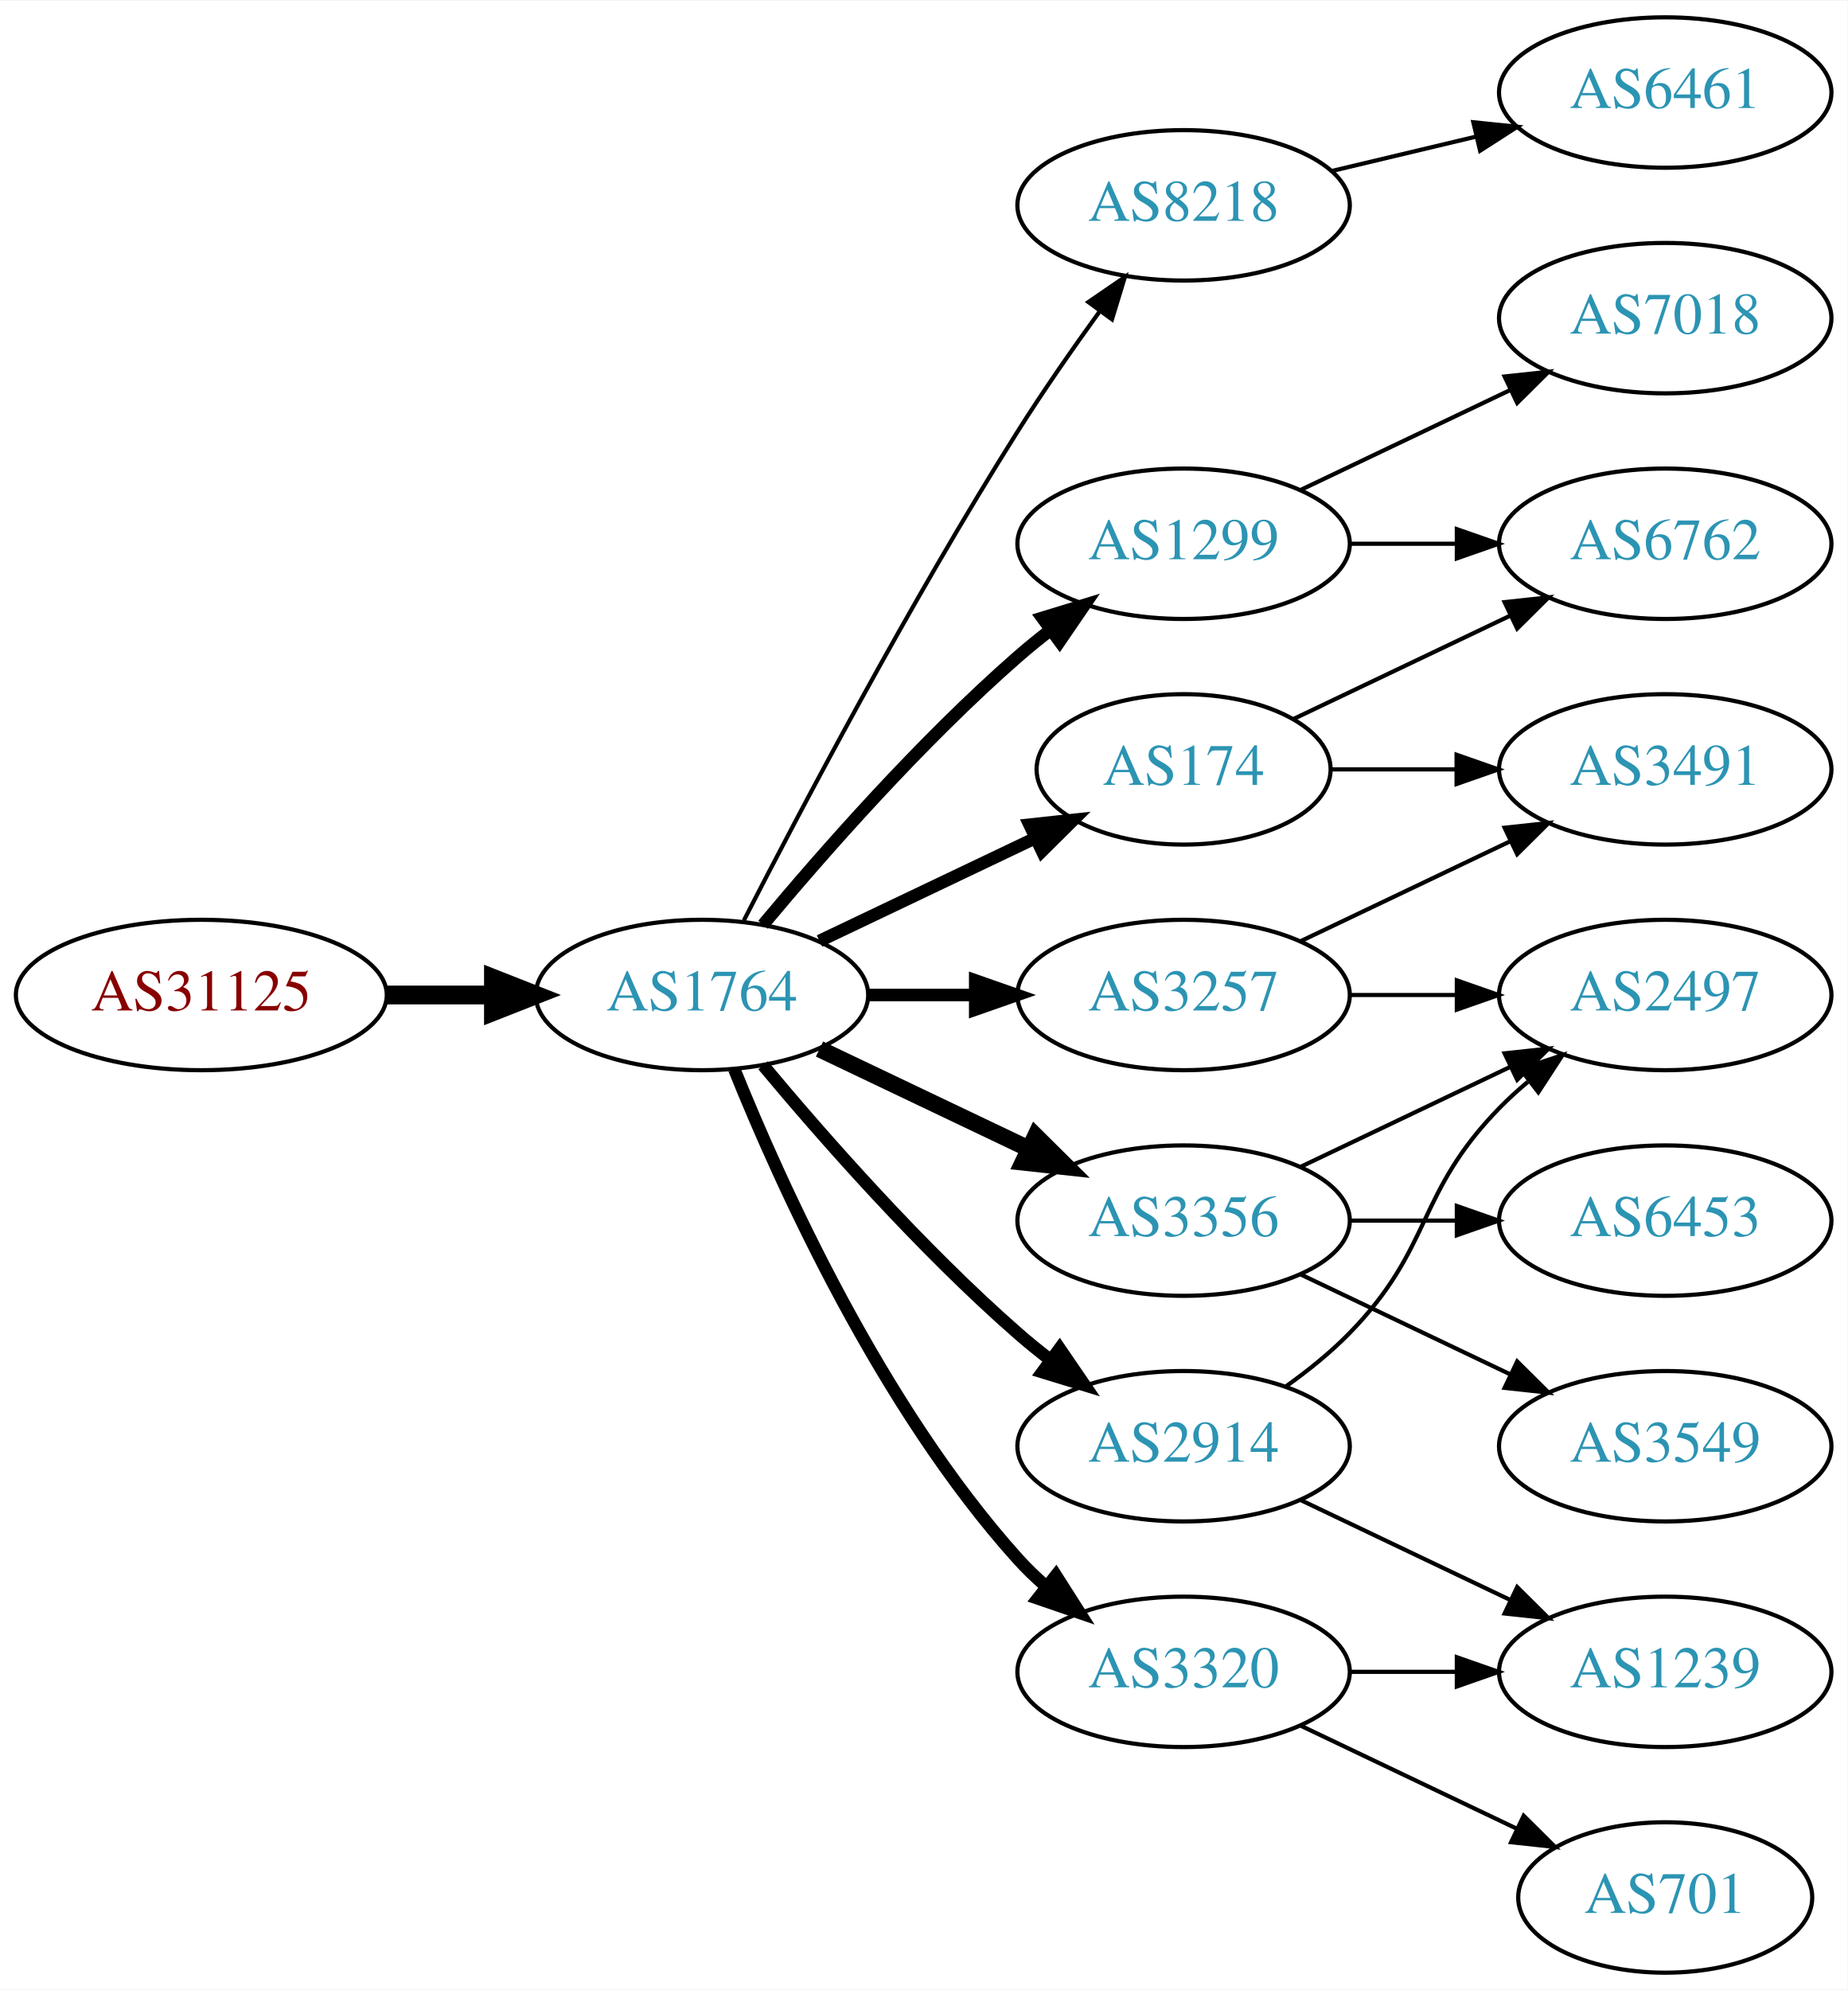
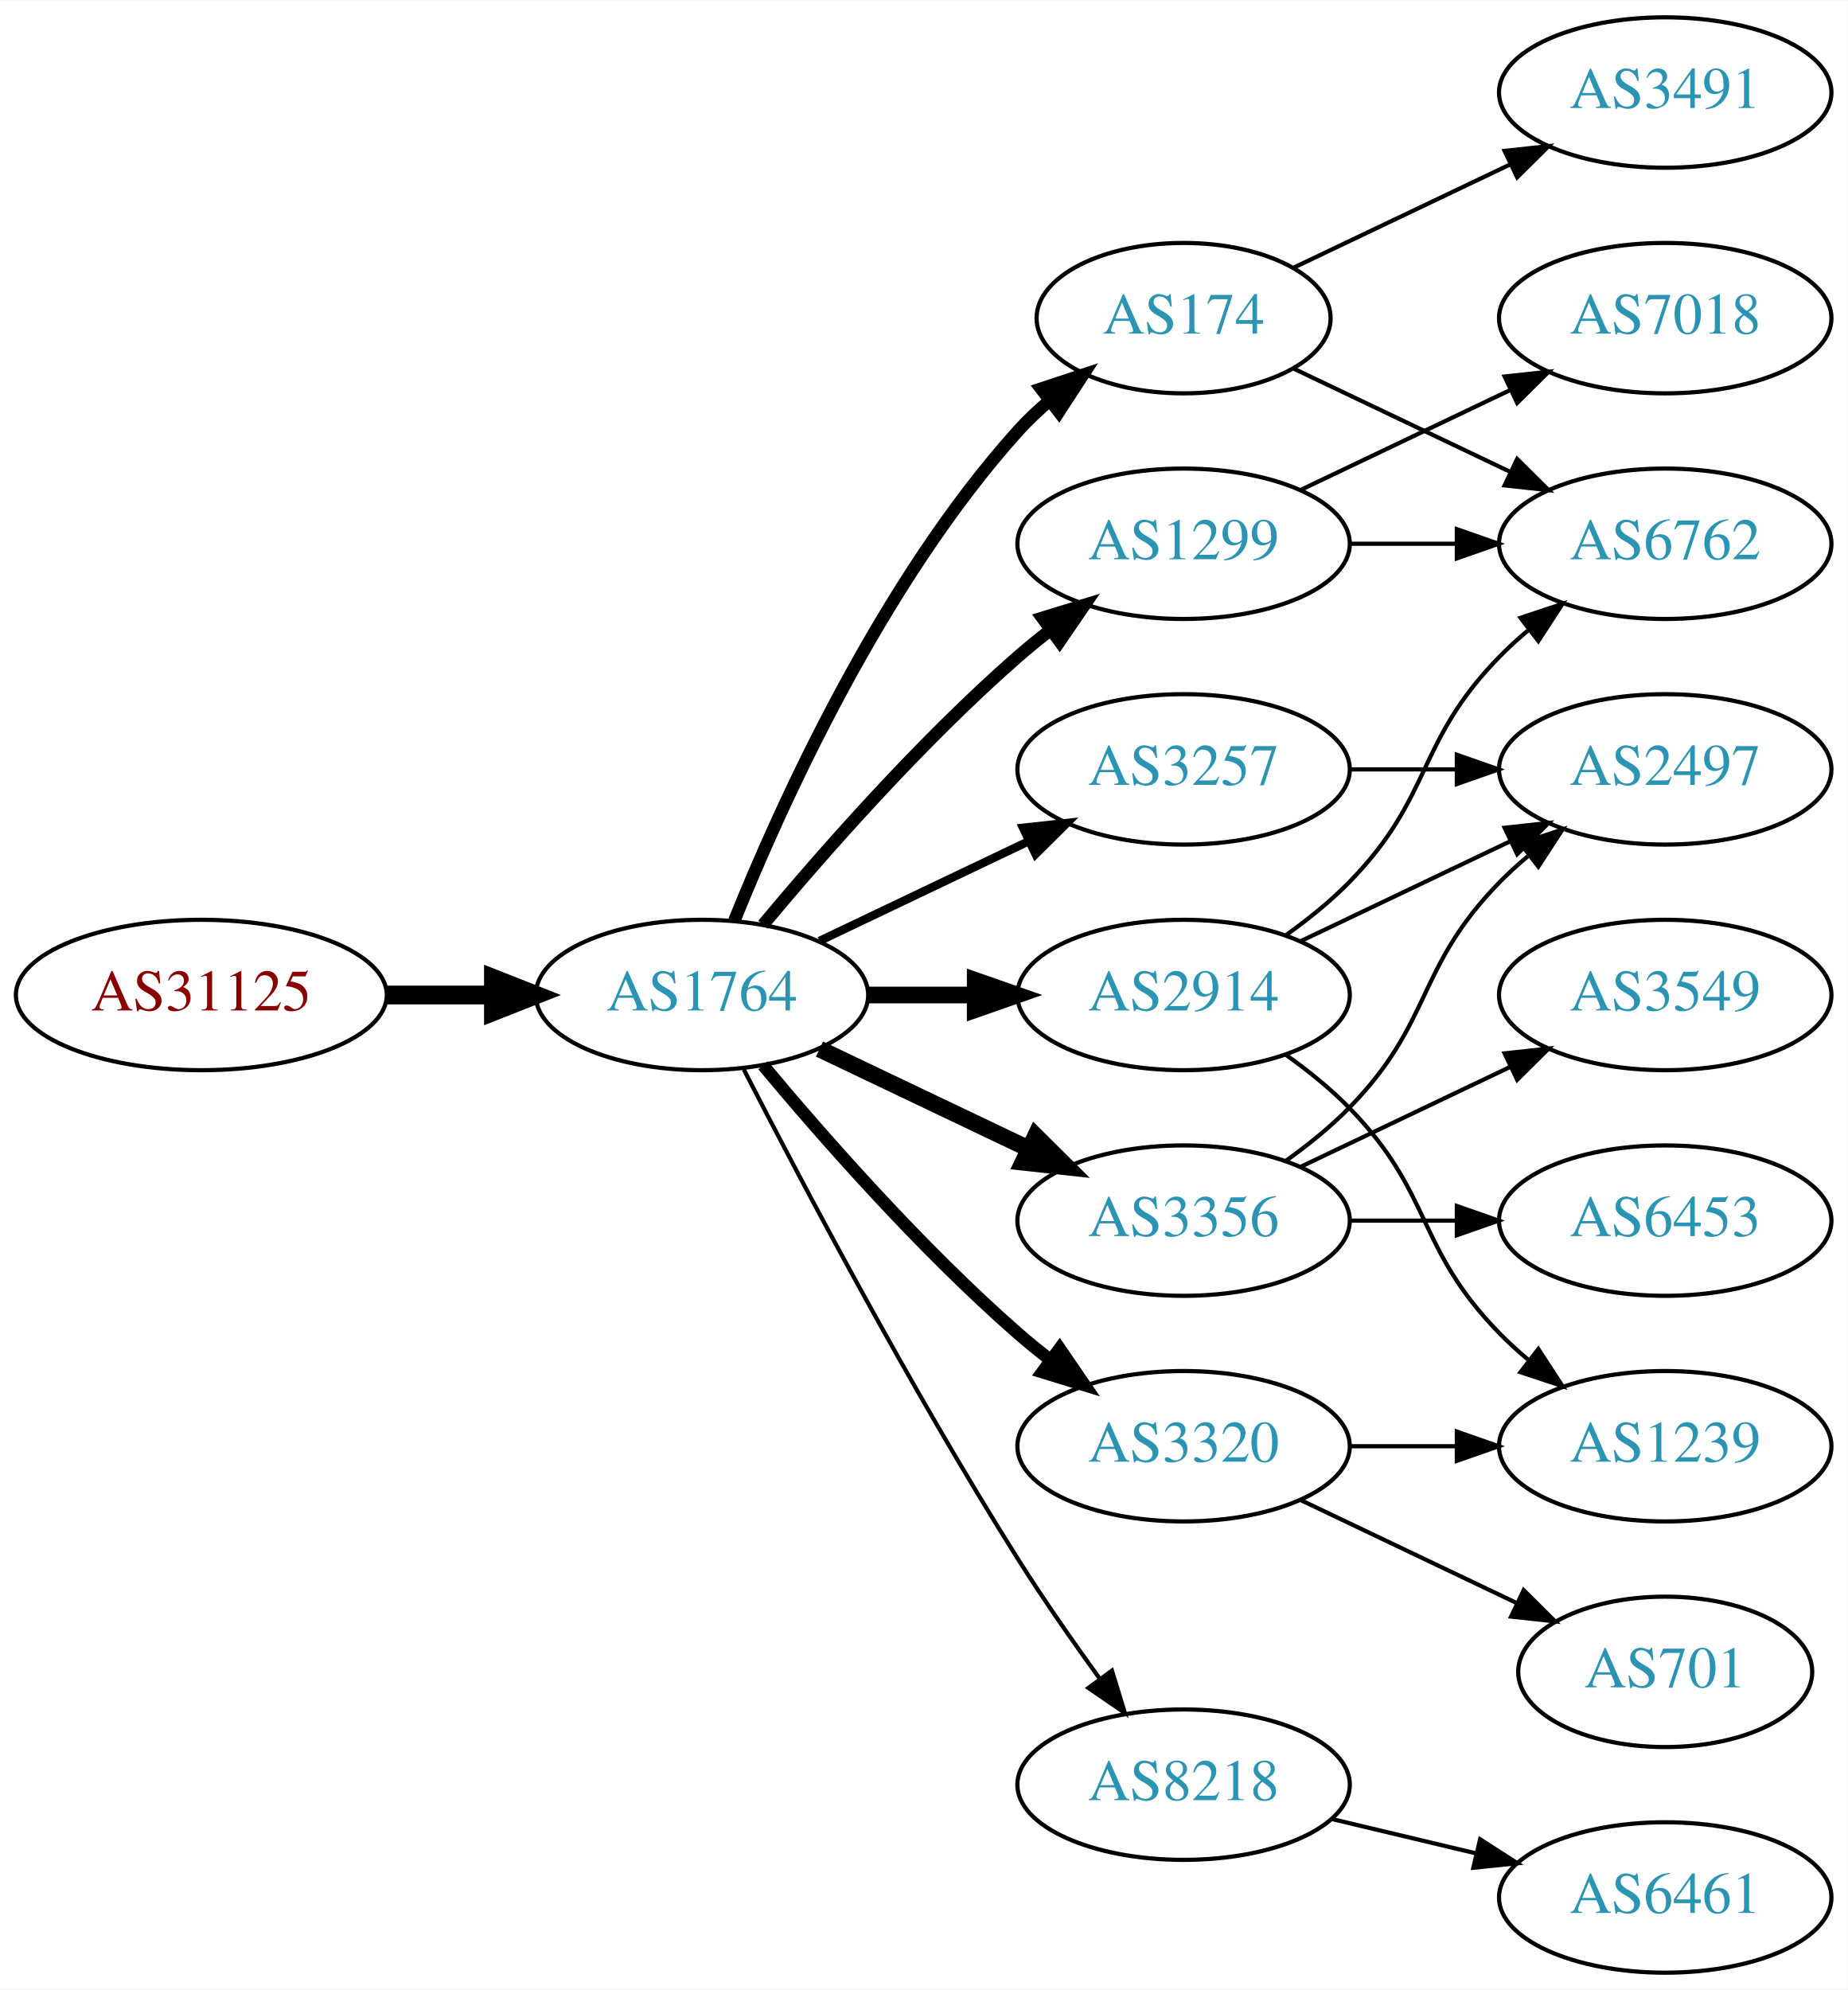
<svg xmlns="http://www.w3.org/2000/svg" xmlns:xlink="http://www.w3.org/1999/xlink" width="442pt" height="476pt" viewBox="0.00 0.00 442.27 476.00">
  <g id="graph0" class="graph" transform="scale(1 1) rotate(0) translate(4 472)">
    <polygon fill="white" stroke="none" points="-4,4 -4,-472 438.271,-472 438.271,4 -4,4" />
    <g id="node1" class="node">
      <g id="a_node1">
        <a xlink:href="/asn/31125" xlink:title="AS31125 ~ Linetec GmbH [AT]">
          <ellipse fill="#ffffff" stroke="black" cx="44.196" cy="-234" rx="44.393" ry="18" />
          <text text-anchor="middle" x="44.196" y="-230.3" font-family="Times,serif" font-size="14.00" fill="#880000">AS31125</text>
        </a>
      </g>
    </g>
    <g id="node2" class="node">
      <g id="a_node2">
        <a xlink:href="/asn/1764" xlink:title="AS1764 ~ NEXTLAYER-AS [AT]">
          <ellipse fill="#ffffff" stroke="black" cx="164.039" cy="-234" rx="39.794" ry="18" />
          <text text-anchor="middle" x="164.039" y="-230.3" font-family="Times,serif" font-size="14.00" fill="#2c94b3">AS1764</text>
        </a>
      </g>
    </g>
    <g id="edge1" class="edge">
      <path fill="none" stroke="black" stroke-width="4.5" d="M88.407,-234C96.72,-234 105.482,-234 113.965,-234" />
      <polygon fill="black" stroke="black" stroke-width="4.5" points="114.123,-237.938 124.123,-234 114.123,-230.063 114.123,-237.938" />
    </g>
    <g id="node3" class="node">
      <g id="a_node3">
-         <a xlink:href="/asn/8218" xlink:title="AS8218 ~ legacy Neotelecoms [FR]">
-           <ellipse fill="#ffffff" stroke="black" cx="279.332" cy="-423" rx="39.794" ry="18" />
-           <text text-anchor="middle" x="279.332" y="-419.3" font-family="Times,serif" font-size="14.00" fill="#2c94b3">AS8218</text>
+         <a xlink:href="/asn/3257" xlink:title="AS3257 ~ GTT [DE]">
+           <ellipse fill="#ffffff" stroke="black" cx="279.332" cy="-288" rx="39.794" ry="18" />
+           <text text-anchor="middle" x="279.332" y="-284.3" font-family="Times,serif" font-size="14.00" fill="#2c94b3">AS3257</text>
        </a>
      </g>
    </g>
    <g id="edge2" class="edge">
-       <path fill="none" stroke="black" d="M174.065,-251.852C187.501,-278.055 213.95,-328.237 239.685,-369 245.748,-378.604 252.868,-388.813 259.333,-397.739" />
-       <polygon fill="black" stroke="black" points="256.54,-399.848 265.276,-405.843 262.185,-395.709 256.54,-399.848" />
+       <path fill="none" stroke="black" stroke-width="2" d="M192.175,-246.934C207.169,-254.081 225.99,-263.052 242.213,-270.785" />
+       <polygon fill="black" stroke="black" stroke-width="2" points="240.884,-274.028 251.417,-275.171 243.895,-267.709 240.884,-274.028" />
    </g>
    <g id="node4" class="node">
      <g id="a_node4">
+         <a xlink:href="/asn/8218" xlink:title="AS8218 ~ legacy Neotelecoms [FR]">
+           <ellipse fill="#ffffff" stroke="black" cx="279.332" cy="-45" rx="39.794" ry="18" />
+           <text text-anchor="middle" x="279.332" y="-41.3" font-family="Times,serif" font-size="14.00" fill="#2c94b3">AS8218</text>
+         </a>
+       </g>
+     </g>
+     <g id="edge3" class="edge">
+       <path fill="none" stroke="black" d="M174.065,-216.148C187.501,-189.945 213.95,-139.763 239.685,-99 245.748,-89.396 252.868,-79.187 259.333,-70.261" />
+       <polygon fill="black" stroke="black" points="262.185,-72.291 265.276,-62.157 256.54,-68.152 262.185,-72.291" />
+     </g>
+     <g id="node5" class="node">
+       <g id="a_node5">
+         <a xlink:href="/asn/174" xlink:title="AS174 ~ Cogent Communications [US]">
+           <ellipse fill="#ffffff" stroke="black" cx="279.332" cy="-396" rx="35.194" ry="18" />
+           <text text-anchor="middle" x="279.332" y="-392.3" font-family="Times,serif" font-size="14.00" fill="#2c94b3">AS174</text>
+         </a>
+       </g>
+     </g>
+     <g id="edge4" class="edge">
+       <path fill="none" stroke="black" stroke-width="3" d="M171.786,-251.787C182.837,-279.243 206.891,-332.578 239.685,-369 242.001,-371.572 244.606,-374.03 247.341,-376.343" />
+       <polygon fill="black" stroke="black" stroke-width="3" points="245.207,-379.117 255.264,-382.448 249.479,-373.572 245.207,-379.117" />
+     </g>
+     <g id="node6" class="node">
+       <g id="a_node6">
+         <a xlink:href="/asn/2914" xlink:title="AS2914 ~ NTT America, Inc. [US]">
+           <ellipse fill="#ffffff" stroke="black" cx="279.332" cy="-234" rx="39.794" ry="18" />
+           <text text-anchor="middle" x="279.332" y="-230.3" font-family="Times,serif" font-size="14.00" fill="#2c94b3">AS2914</text>
+         </a>
+       </g>
+     </g>
+     <g id="edge5" class="edge">
+       <path fill="none" stroke="black" stroke-width="4" d="M203.711,-234C211.914,-234 220.678,-234 229.21,-234" />
+       <polygon fill="black" stroke="black" stroke-width="4" points="229.449,-237.5 239.449,-234 229.449,-230.5 229.449,-237.5" />
+     </g>
+     <g id="node7" class="node">
+       <g id="a_node7">
        <a xlink:href="/asn/1299" xlink:title="AS1299 ~ Telia Carrier [EU]">
          <ellipse fill="#ffffff" stroke="black" cx="279.332" cy="-342" rx="39.794" ry="18" />
          <text text-anchor="middle" x="279.332" y="-338.3" font-family="Times,serif" font-size="14.00" fill="#2c94b3">AS1299</text>
        </a>
      </g>
    </g>
-     <g id="edge3" class="edge">
+     <g id="edge6" class="edge">
      <path fill="none" stroke="black" stroke-width="3" d="M178.669,-250.817C192.951,-267.929 216.498,-294.745 239.685,-315 242.151,-317.154 244.789,-319.294 247.487,-321.372" />
      <polygon fill="black" stroke="black" stroke-width="3" points="245.512,-324.264 255.641,-327.37 249.66,-318.625 245.512,-324.264" />
    </g>
-     <g id="node5" class="node">
-       <g id="a_node5">
-         <a xlink:href="/asn/3257" xlink:title="AS3257 ~ GTT [DE]">
-           <ellipse fill="#ffffff" stroke="black" cx="279.332" cy="-234" rx="39.794" ry="18" />
-           <text text-anchor="middle" x="279.332" y="-230.3" font-family="Times,serif" font-size="14.00" fill="#2c94b3">AS3257</text>
-         </a>
-       </g>
-     </g>
-     <g id="edge4" class="edge">
-       <path fill="none" stroke="black" stroke-width="3" d="M203.711,-234C211.914,-234 220.678,-234 229.21,-234" />
-       <polygon fill="black" stroke="black" stroke-width="3" points="229.449,-237.5 239.449,-234 229.449,-230.5 229.449,-237.5" />
-     </g>
-     <g id="node6" class="node">
-       <g id="a_node6">
+     <g id="node8" class="node">
+       <g id="a_node8">
        <a xlink:href="/asn/3356" xlink:title="AS3356 ~ Level 3 Parent, LLC [US]">
          <ellipse fill="#ffffff" stroke="black" cx="279.332" cy="-180" rx="39.794" ry="18" />
          <text text-anchor="middle" x="279.332" y="-176.3" font-family="Times,serif" font-size="14.00" fill="#2c94b3">AS3356</text>
        </a>
      </g>
    </g>
-     <g id="edge5" class="edge">
+     <g id="edge7" class="edge">
      <path fill="none" stroke="black" stroke-width="4" d="M192.175,-221.066C207.169,-213.919 225.99,-204.948 242.213,-197.215" />
      <polygon fill="black" stroke="black" stroke-width="4" points="243.895,-200.291 251.417,-192.829 240.884,-193.972 243.895,-200.291" />
    </g>
-     <g id="node7" class="node">
-       <g id="a_node7">
-         <a xlink:href="/asn/2914" xlink:title="AS2914 ~ NTT America, Inc. [US]">
+     <g id="node9" class="node">
+       <g id="a_node9">
+         <a xlink:href="/asn/3320" xlink:title="AS3320 ~ DTAG [DE]">
          <ellipse fill="#ffffff" stroke="black" cx="279.332" cy="-126" rx="39.794" ry="18" />
-           <text text-anchor="middle" x="279.332" y="-122.3" font-family="Times,serif" font-size="14.00" fill="#2c94b3">AS2914</text>
-         </a>
-       </g>
-     </g>
-     <g id="edge6" class="edge">
+           <text text-anchor="middle" x="279.332" y="-122.3" font-family="Times,serif" font-size="14.00" fill="#2c94b3">AS3320</text>
+         </a>
+       </g>
+     </g>
+     <g id="edge8" class="edge">
      <path fill="none" stroke="black" stroke-width="3" d="M178.669,-217.183C192.951,-200.071 216.498,-173.255 239.685,-153 242.151,-150.846 244.789,-148.706 247.487,-146.628" />
      <polygon fill="black" stroke="black" stroke-width="3" points="249.66,-149.375 255.641,-140.63 245.512,-143.736 249.66,-149.375" />
    </g>
-     <g id="node8" class="node">
-       <g id="a_node8">
-         <a xlink:href="/asn/3320" xlink:title="AS3320 ~ DTAG [DE]">
-           <ellipse fill="#ffffff" stroke="black" cx="279.332" cy="-72" rx="39.794" ry="18" />
-           <text text-anchor="middle" x="279.332" y="-68.3" font-family="Times,serif" font-size="14.00" fill="#2c94b3">AS3320</text>
-         </a>
-       </g>
-     </g>
-     <g id="edge7" class="edge">
-       <path fill="none" stroke="black" stroke-width="3" d="M171.786,-216.213C182.837,-188.757 206.891,-135.422 239.685,-99 241.688,-96.776 243.906,-94.637 246.239,-92.603" />
-       <polygon fill="black" stroke="black" stroke-width="3" points="248.769,-95.065 254.458,-86.127 244.437,-89.567 248.769,-95.065" />
-     </g>
-     <g id="node9" class="node">
-       <g id="a_node9">
-         <a xlink:href="/asn/174" xlink:title="AS174 ~ Cogent Communications [US]">
-           <ellipse fill="#ffffff" stroke="black" cx="279.332" cy="-288" rx="35.194" ry="18" />
-           <text text-anchor="middle" x="279.332" y="-284.3" font-family="Times,serif" font-size="14.00" fill="#2c94b3">AS174</text>
-         </a>
-       </g>
-     </g>
-     <g id="edge8" class="edge">
-       <path fill="none" stroke="black" stroke-width="3" d="M192.175,-246.934C207.607,-254.29 227.092,-263.577 243.628,-271.459" />
-       <polygon fill="black" stroke="black" stroke-width="3" points="242.436,-274.768 252.969,-275.911 245.448,-268.449 242.436,-274.768" />
+     <g id="node11" class="node">
+       <g id="a_node11">
+         <a xlink:href="/asn/2497" xlink:title="AS2497 ~ Internet Initiative Japan Inc. [JP]">
+           <ellipse fill="#ffffff" stroke="black" cx="394.625" cy="-288" rx="39.794" ry="18" />
+           <text text-anchor="middle" x="394.625" y="-284.3" font-family="Times,serif" font-size="14.00" fill="#2c94b3">AS2497</text>
+         </a>
+       </g>
+     </g>
+     <g id="edge20" class="edge">
+       <path fill="none" stroke="black" d="M319.004,-288C327.207,-288 335.971,-288 344.503,-288" />
+       <polygon fill="black" stroke="black" points="344.742,-291.5 354.742,-288 344.742,-284.5 344.742,-291.5" />
    </g>
    <g id="node10" class="node">
      <g id="a_node10">
        <a xlink:href="/asn/6461" xlink:title="AS6461 ~ Zayo Bandwidth [US]">
-           <ellipse fill="#ffffff" stroke="black" cx="394.625" cy="-450" rx="39.794" ry="18" />
-           <text text-anchor="middle" x="394.625" y="-446.3" font-family="Times,serif" font-size="14.00" fill="#2c94b3">AS6461</text>
+           <ellipse fill="#ffffff" stroke="black" cx="394.625" cy="-18" rx="39.794" ry="18" />
+           <text text-anchor="middle" x="394.625" y="-14.3" font-family="Times,serif" font-size="14.00" fill="#2c94b3">AS6461</text>
        </a>
      </g>
    </g>
    <g id="edge9" class="edge">
-       <path fill="none" stroke="black" d="M314.939,-431.248C325.81,-433.838 337.964,-436.735 349.407,-439.462" />
-       <polygon fill="black" stroke="black" points="348.69,-442.889 359.229,-441.803 350.313,-436.08 348.69,-442.889" />
-     </g>
-     <g id="node13" class="node">
-       <g id="a_node13">
+       <path fill="none" stroke="black" d="M314.939,-36.752C325.81,-34.162 337.964,-31.265 349.407,-28.538" />
+       <polygon fill="black" stroke="black" points="350.313,-31.92 359.229,-26.197 348.69,-25.111 350.313,-31.92" />
+     </g>
+     <g id="node12" class="node">
+       <g id="a_node12">
        <a xlink:href="/asn/6762" xlink:title="AS6762 ~ TELECOM ITALIA SPARKLE S.p.A. [IT]">
          <ellipse fill="#ffffff" stroke="black" cx="394.625" cy="-342" rx="39.794" ry="18" />
          <text text-anchor="middle" x="394.625" y="-338.3" font-family="Times,serif" font-size="14.00" fill="#2c94b3">AS6762</text>
        </a>
      </g>
    </g>
+     <g id="edge13" class="edge">
+       <path fill="none" stroke="black" d="M305.757,-383.881C321.059,-376.587 340.783,-367.186 357.665,-359.14" />
+       <polygon fill="black" stroke="black" points="359.184,-362.293 366.705,-354.831 356.172,-355.974 359.184,-362.293" />
+     </g>
+     <g id="node14" class="node">
+       <g id="a_node14">
+         <a xlink:href="/asn/3491" xlink:title="AS3491 ~ PCCW Global, Inc. [US]">
+           <ellipse fill="#ffffff" stroke="black" cx="394.625" cy="-450" rx="39.794" ry="18" />
+           <text text-anchor="middle" x="394.625" y="-446.3" font-family="Times,serif" font-size="14.00" fill="#2c94b3">AS3491</text>
+         </a>
+       </g>
+     </g>
+     <g id="edge14" class="edge">
+       <path fill="none" stroke="black" d="M305.757,-408.119C321.059,-415.413 340.783,-424.814 357.665,-432.86" />
+       <polygon fill="black" stroke="black" points="356.172,-436.026 366.705,-437.169 359.184,-429.707 356.172,-436.026" />
+     </g>
+     <g id="edge10" class="edge">
+       <path fill="none" stroke="black" d="M307.468,-246.934C322.462,-254.081 341.283,-263.052 357.506,-270.785" />
+       <polygon fill="black" stroke="black" points="356.177,-274.028 366.71,-275.171 359.188,-267.709 356.177,-274.028" />
+     </g>
+     <g id="edge11" class="edge">
+       <path fill="none" stroke="black" d="M303.926,-248.389C309.182,-252.148 314.513,-256.437 318.978,-261 339.151,-281.617 334.806,-294.383 354.978,-315 357.071,-317.139 359.354,-319.218 361.731,-321.21" />
+       <polygon fill="black" stroke="black" points="359.974,-324.275 370.031,-327.611 364.249,-318.732 359.974,-324.275" />
+     </g>
+     <g id="node13" class="node">
+       <g id="a_node13">
+         <a xlink:href="/asn/1239" xlink:title="AS1239 ~ Sprint [US]">
+           <ellipse fill="#ffffff" stroke="black" cx="394.625" cy="-126" rx="39.794" ry="18" />
+           <text text-anchor="middle" x="394.625" y="-122.3" font-family="Times,serif" font-size="14.00" fill="#2c94b3">AS1239</text>
+         </a>
+       </g>
+     </g>
    <g id="edge12" class="edge">
+       <path fill="none" stroke="black" d="M303.926,-219.611C309.182,-215.852 314.513,-211.563 318.978,-207 339.151,-186.383 334.806,-173.617 354.978,-153 357.071,-150.861 359.354,-148.782 361.731,-146.79" />
+       <polygon fill="black" stroke="black" points="364.249,-149.268 370.031,-140.389 359.974,-143.725 364.249,-149.268" />
+     </g>
+     <g id="edge16" class="edge">
      <path fill="none" stroke="black" d="M319.004,-342C327.207,-342 335.971,-342 344.503,-342" />
      <polygon fill="black" stroke="black" points="344.742,-345.5 354.742,-342 344.742,-338.5 344.742,-345.5" />
    </g>
-     <g id="node14" class="node">
-       <g id="a_node14">
+     <g id="node15" class="node">
+       <g id="a_node15">
        <a xlink:href="/asn/7018" xlink:title="AS7018 ~ AT&amp;T Services, Inc. [US]">
          <ellipse fill="#ffffff" stroke="black" cx="394.625" cy="-396" rx="39.794" ry="18" />
          <text text-anchor="middle" x="394.625" y="-392.3" font-family="Times,serif" font-size="14.00" fill="#2c94b3">AS7018</text>
        </a>
      </g>
    </g>
-     <g id="edge13" class="edge">
+     <g id="edge15" class="edge">
      <path fill="none" stroke="black" d="M307.468,-354.934C322.462,-362.081 341.283,-371.052 357.506,-378.785" />
      <polygon fill="black" stroke="black" points="356.177,-382.028 366.71,-383.171 359.188,-375.709 356.177,-382.028" />
    </g>
-     <g id="node12" class="node">
-       <g id="a_node12">
-         <a xlink:href="/asn/2497" xlink:title="AS2497 ~ Internet Initiative Japan Inc. [JP]">
-           <ellipse fill="#ffffff" stroke="black" cx="394.625" cy="-234" rx="39.794" ry="18" />
-           <text text-anchor="middle" x="394.625" y="-230.3" font-family="Times,serif" font-size="14.00" fill="#2c94b3">AS2497</text>
-         </a>
-       </g>
-     </g>
-     <g id="edge14" class="edge">
-       <path fill="none" stroke="black" d="M319.004,-234C327.207,-234 335.971,-234 344.503,-234" />
-       <polygon fill="black" stroke="black" points="344.742,-237.5 354.742,-234 344.742,-230.5 344.742,-237.5" />
-     </g>
-     <g id="node15" class="node">
-       <g id="a_node15">
-         <a xlink:href="/asn/3491" xlink:title="AS3491 ~ PCCW Global, Inc. [US]">
-           <ellipse fill="#ffffff" stroke="black" cx="394.625" cy="-288" rx="39.794" ry="18" />
-           <text text-anchor="middle" x="394.625" y="-284.3" font-family="Times,serif" font-size="14.00" fill="#2c94b3">AS3491</text>
-         </a>
-       </g>
-     </g>
-     <g id="edge15" class="edge">
-       <path fill="none" stroke="black" d="M307.468,-246.934C322.462,-254.081 341.283,-263.052 357.506,-270.785" />
-       <polygon fill="black" stroke="black" points="356.177,-274.028 366.71,-275.171 359.188,-267.709 356.177,-274.028" />
-     </g>
-     <g id="edge18" class="edge">
-       <path fill="none" stroke="black" d="M307.468,-192.934C322.462,-200.081 341.283,-209.052 357.506,-216.785" />
-       <polygon fill="black" stroke="black" points="356.177,-220.028 366.71,-221.171 359.188,-213.709 356.177,-220.028" />
-     </g>
-     <g id="node17" class="node">
-       <g id="a_node17">
+     <g id="edge17" class="edge">
+       <path fill="none" stroke="black" d="M303.926,-194.389C309.182,-198.148 314.513,-202.437 318.978,-207 339.151,-227.617 334.806,-240.383 354.978,-261 357.071,-263.139 359.354,-265.218 361.731,-267.21" />
+       <polygon fill="black" stroke="black" points="359.974,-270.275 370.031,-273.611 364.249,-264.732 359.974,-270.275" />
+     </g>
+     <g id="node16" class="node">
+       <g id="a_node16">
        <a xlink:href="/asn/6453" xlink:title="AS6453 ~ TATA COMMUNICATIONS (AMERICA) INC [US]">
          <ellipse fill="#ffffff" stroke="black" cx="394.625" cy="-180" rx="39.794" ry="18" />
          <text text-anchor="middle" x="394.625" y="-176.3" font-family="Times,serif" font-size="14.00" fill="#2c94b3">AS6453</text>
        </a>
      </g>
    </g>
-     <g id="edge19" class="edge">
+     <g id="edge18" class="edge">
      <path fill="none" stroke="black" d="M319.004,-180C327.207,-180 335.971,-180 344.503,-180" />
      <polygon fill="black" stroke="black" points="344.742,-183.5 354.742,-180 344.742,-176.5 344.742,-183.5" />
    </g>
+     <g id="node17" class="node">
+       <g id="a_node17">
+         <a xlink:href="/asn/3549" xlink:title="AS3549 ~ Level 3 Parent, LLC [US]">
+           <ellipse fill="#ffffff" stroke="black" cx="394.625" cy="-234" rx="39.794" ry="18" />
+           <text text-anchor="middle" x="394.625" y="-230.3" font-family="Times,serif" font-size="14.00" fill="#2c94b3">AS3549</text>
+         </a>
+       </g>
+     </g>
+     <g id="edge19" class="edge">
+       <path fill="none" stroke="black" d="M307.468,-192.934C322.462,-200.081 341.283,-209.052 357.506,-216.785" />
+       <polygon fill="black" stroke="black" points="356.177,-220.028 366.71,-221.171 359.188,-213.709 356.177,-220.028" />
+     </g>
+     <g id="edge22" class="edge">
+       <path fill="none" stroke="black" d="M319.004,-126C327.207,-126 335.971,-126 344.503,-126" />
+       <polygon fill="black" stroke="black" points="344.742,-129.5 354.742,-126 344.742,-122.5 344.742,-129.5" />
+     </g>
    <g id="node18" class="node">
      <g id="a_node18">
-         <a xlink:href="/asn/3549" xlink:title="AS3549 ~ Level 3 Parent, LLC [US]">
-           <ellipse fill="#ffffff" stroke="black" cx="394.625" cy="-126" rx="39.794" ry="18" />
-           <text text-anchor="middle" x="394.625" y="-122.3" font-family="Times,serif" font-size="14.00" fill="#2c94b3">AS3549</text>
-         </a>
-       </g>
-     </g>
-     <g id="edge20" class="edge">
-       <path fill="none" stroke="black" d="M307.468,-167.066C322.462,-159.919 341.283,-150.948 357.506,-143.215" />
-       <polygon fill="black" stroke="black" points="359.188,-146.291 366.71,-138.829 356.177,-139.972 359.188,-146.291" />
-     </g>
-     <g id="node11" class="node">
-       <g id="a_node11">
-         <a xlink:href="/asn/1239" xlink:title="AS1239 ~ Sprint [US]">
-           <ellipse fill="#ffffff" stroke="black" cx="394.625" cy="-72" rx="39.794" ry="18" />
-           <text text-anchor="middle" x="394.625" y="-68.3" font-family="Times,serif" font-size="14.00" fill="#2c94b3">AS1239</text>
-         </a>
-       </g>
-     </g>
-     <g id="edge10" class="edge">
-       <path fill="none" stroke="black" d="M307.468,-113.066C322.462,-105.919 341.283,-96.948 357.506,-89.215" />
-       <polygon fill="black" stroke="black" points="359.188,-92.291 366.71,-84.829 356.177,-85.972 359.188,-92.291" />
-     </g>
-     <g id="edge11" class="edge">
-       <path fill="none" stroke="black" d="M303.926,-140.389C309.182,-144.148 314.513,-148.437 318.978,-153 339.151,-173.617 334.806,-186.383 354.978,-207 357.071,-209.139 359.354,-211.218 361.731,-213.21" />
-       <polygon fill="black" stroke="black" points="359.974,-216.275 370.031,-219.611 364.249,-210.732 359.974,-216.275" />
-     </g>
-     <g id="edge16" class="edge">
-       <path fill="none" stroke="black" d="M319.004,-72C327.207,-72 335.971,-72 344.503,-72" />
-       <polygon fill="black" stroke="black" points="344.742,-75.5 354.742,-72 344.742,-68.5 344.742,-75.5" />
-     </g>
-     <g id="node16" class="node">
-       <g id="a_node16">
        <a xlink:href="/asn/701" xlink:title="AS701 ~ UUNET [US]">
-           <ellipse fill="#ffffff" stroke="black" cx="394.625" cy="-18" rx="35.194" ry="18" />
-           <text text-anchor="middle" x="394.625" y="-14.3" font-family="Times,serif" font-size="14.00" fill="#2c94b3">AS701</text>
-         </a>
-       </g>
-     </g>
-     <g id="edge17" class="edge">
-       <path fill="none" stroke="black" d="M307.468,-59.066C322.9,-51.71 342.385,-42.423 358.92,-34.541" />
-       <polygon fill="black" stroke="black" points="360.741,-37.551 368.262,-30.089 357.729,-31.232 360.741,-37.551" />
-     </g>
-     <g id="edge22" class="edge">
-       <path fill="none" stroke="black" d="M305.757,-300.119C321.059,-307.413 340.783,-316.814 357.665,-324.86" />
-       <polygon fill="black" stroke="black" points="356.172,-328.026 366.705,-329.169 359.184,-321.707 356.172,-328.026" />
+           <ellipse fill="#ffffff" stroke="black" cx="394.625" cy="-72" rx="35.194" ry="18" />
+           <text text-anchor="middle" x="394.625" y="-68.3" font-family="Times,serif" font-size="14.00" fill="#2c94b3">AS701</text>
+         </a>
+       </g>
    </g>
    <g id="edge21" class="edge">
-       <path fill="none" stroke="black" d="M314.631,-288C324.008,-288 334.358,-288 344.393,-288" />
-       <polygon fill="black" stroke="black" points="344.681,-291.5 354.681,-288 344.681,-284.5 344.681,-291.5" />
+       <path fill="none" stroke="black" d="M307.468,-113.066C322.9,-105.71 342.385,-96.423 358.92,-88.541" />
+       <polygon fill="black" stroke="black" points="360.741,-91.551 368.262,-84.089 357.729,-85.232 360.741,-91.551" />
    </g>
  </g>
</svg>
